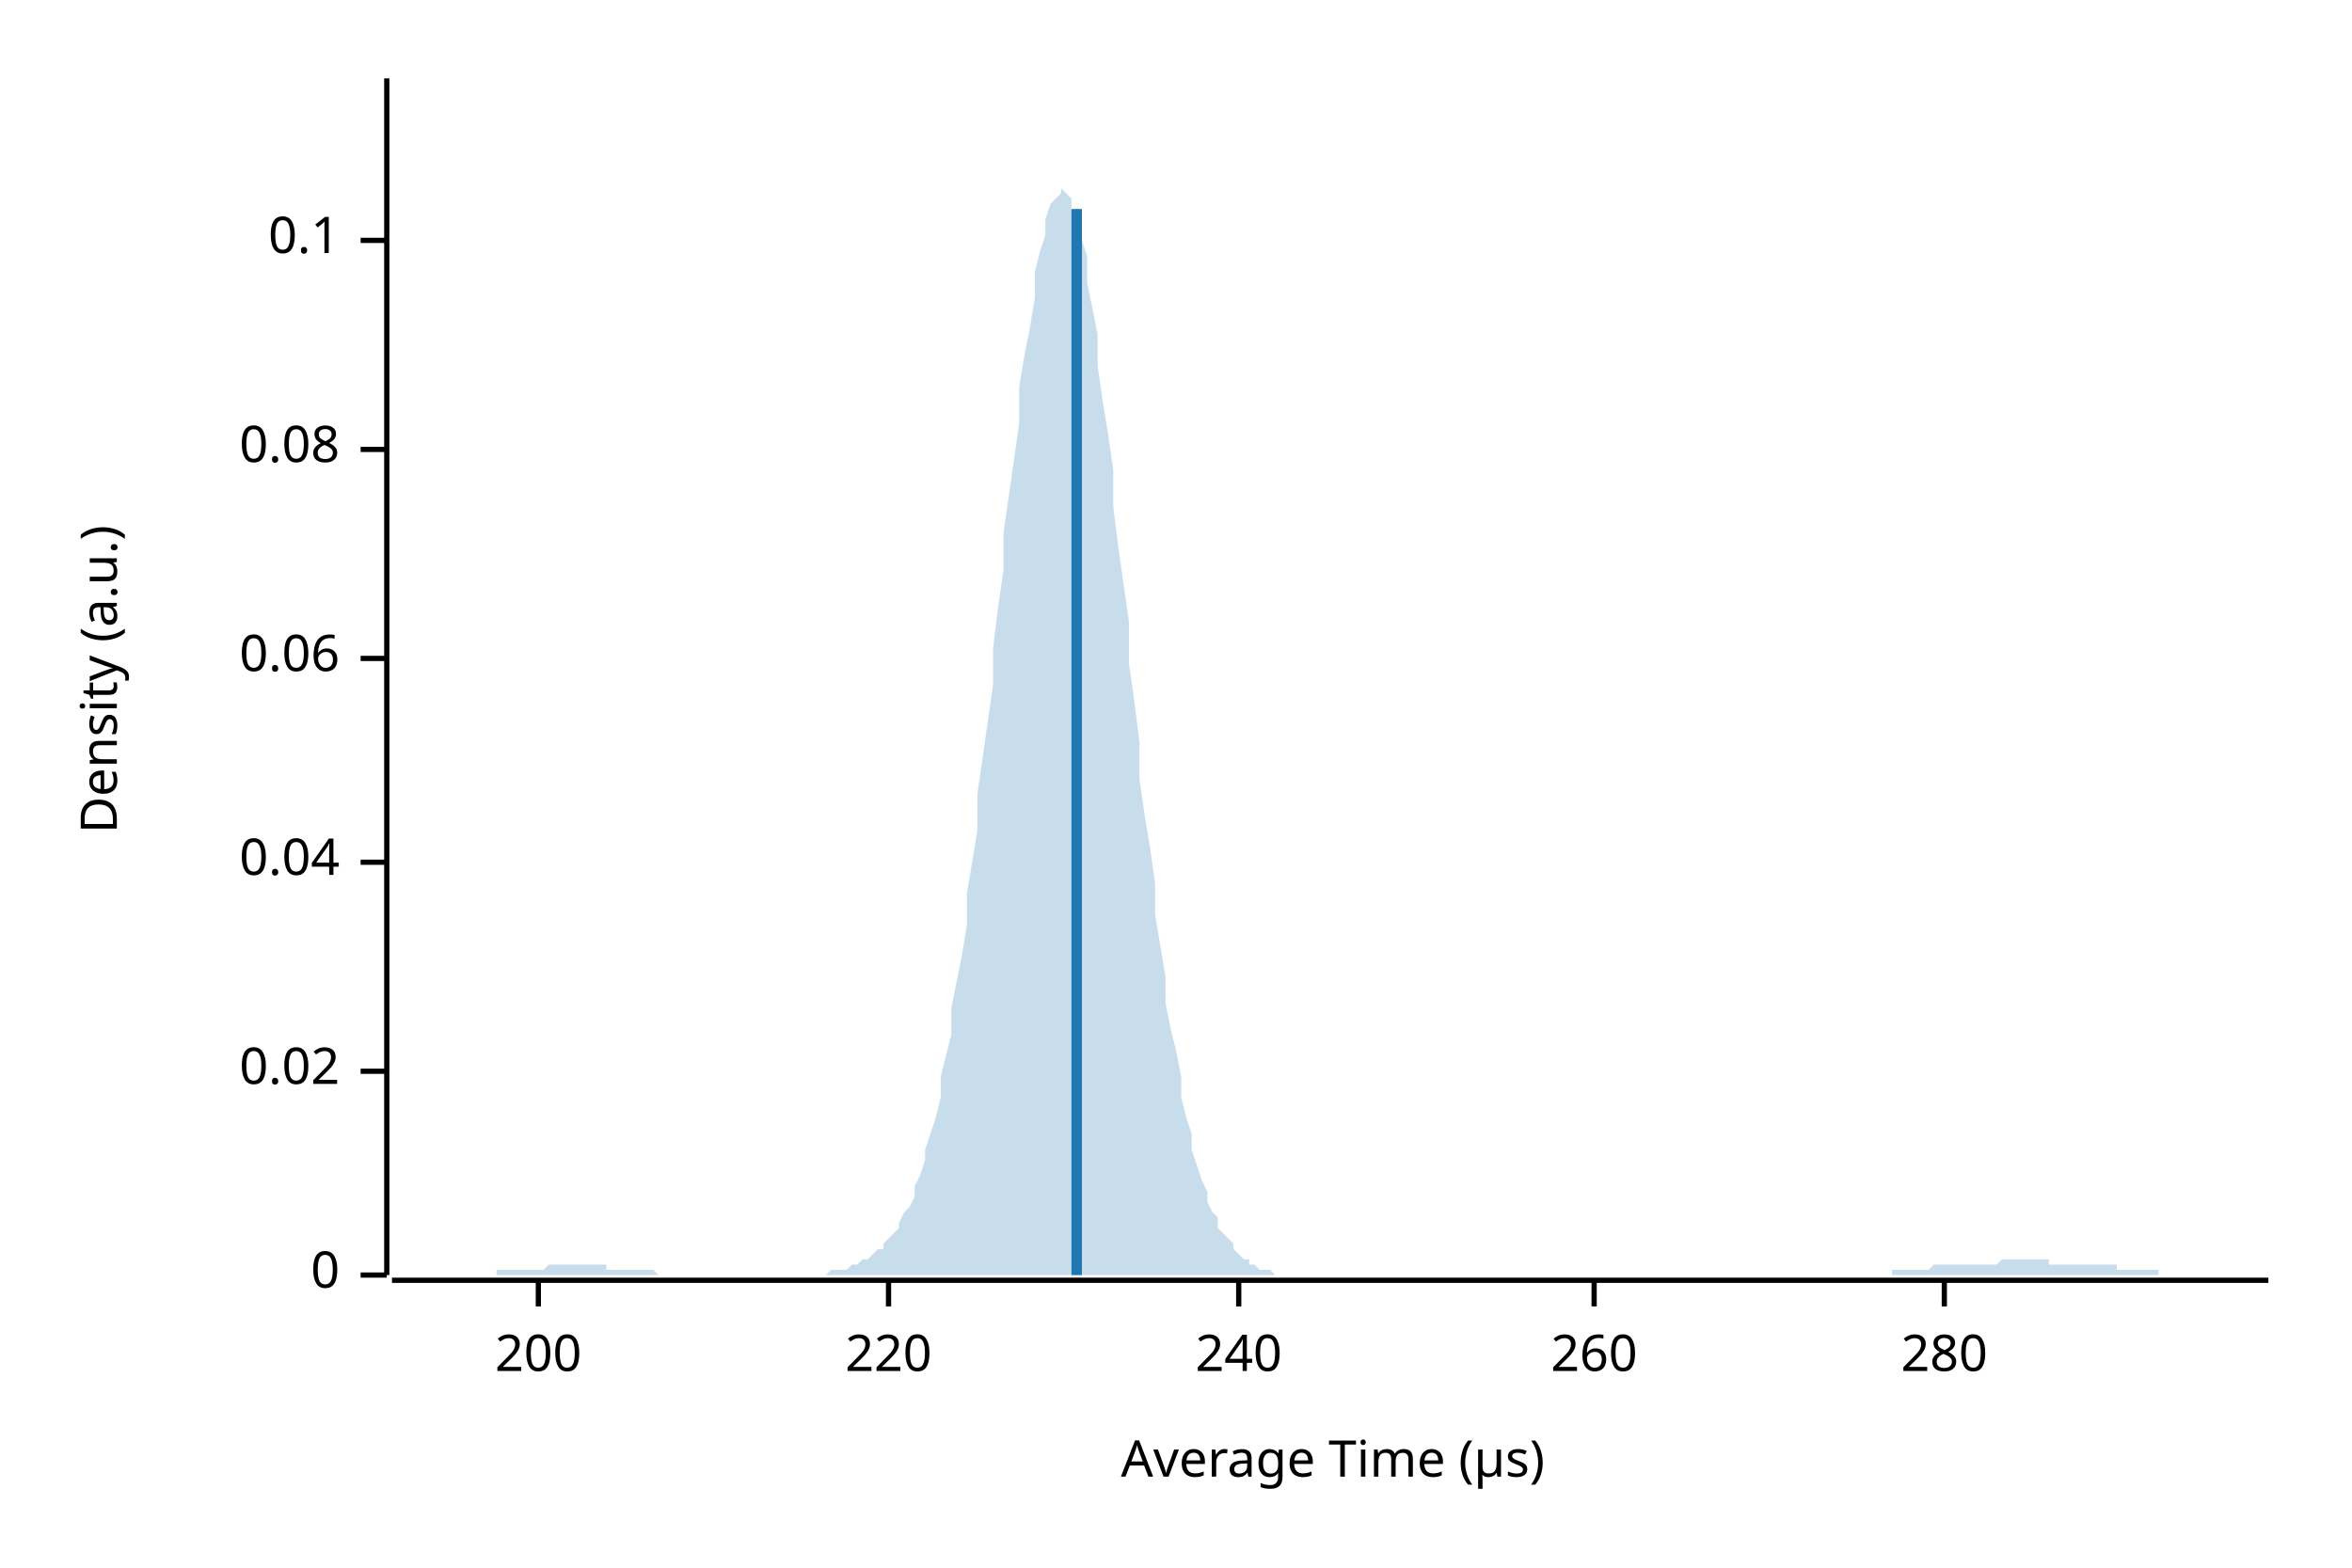
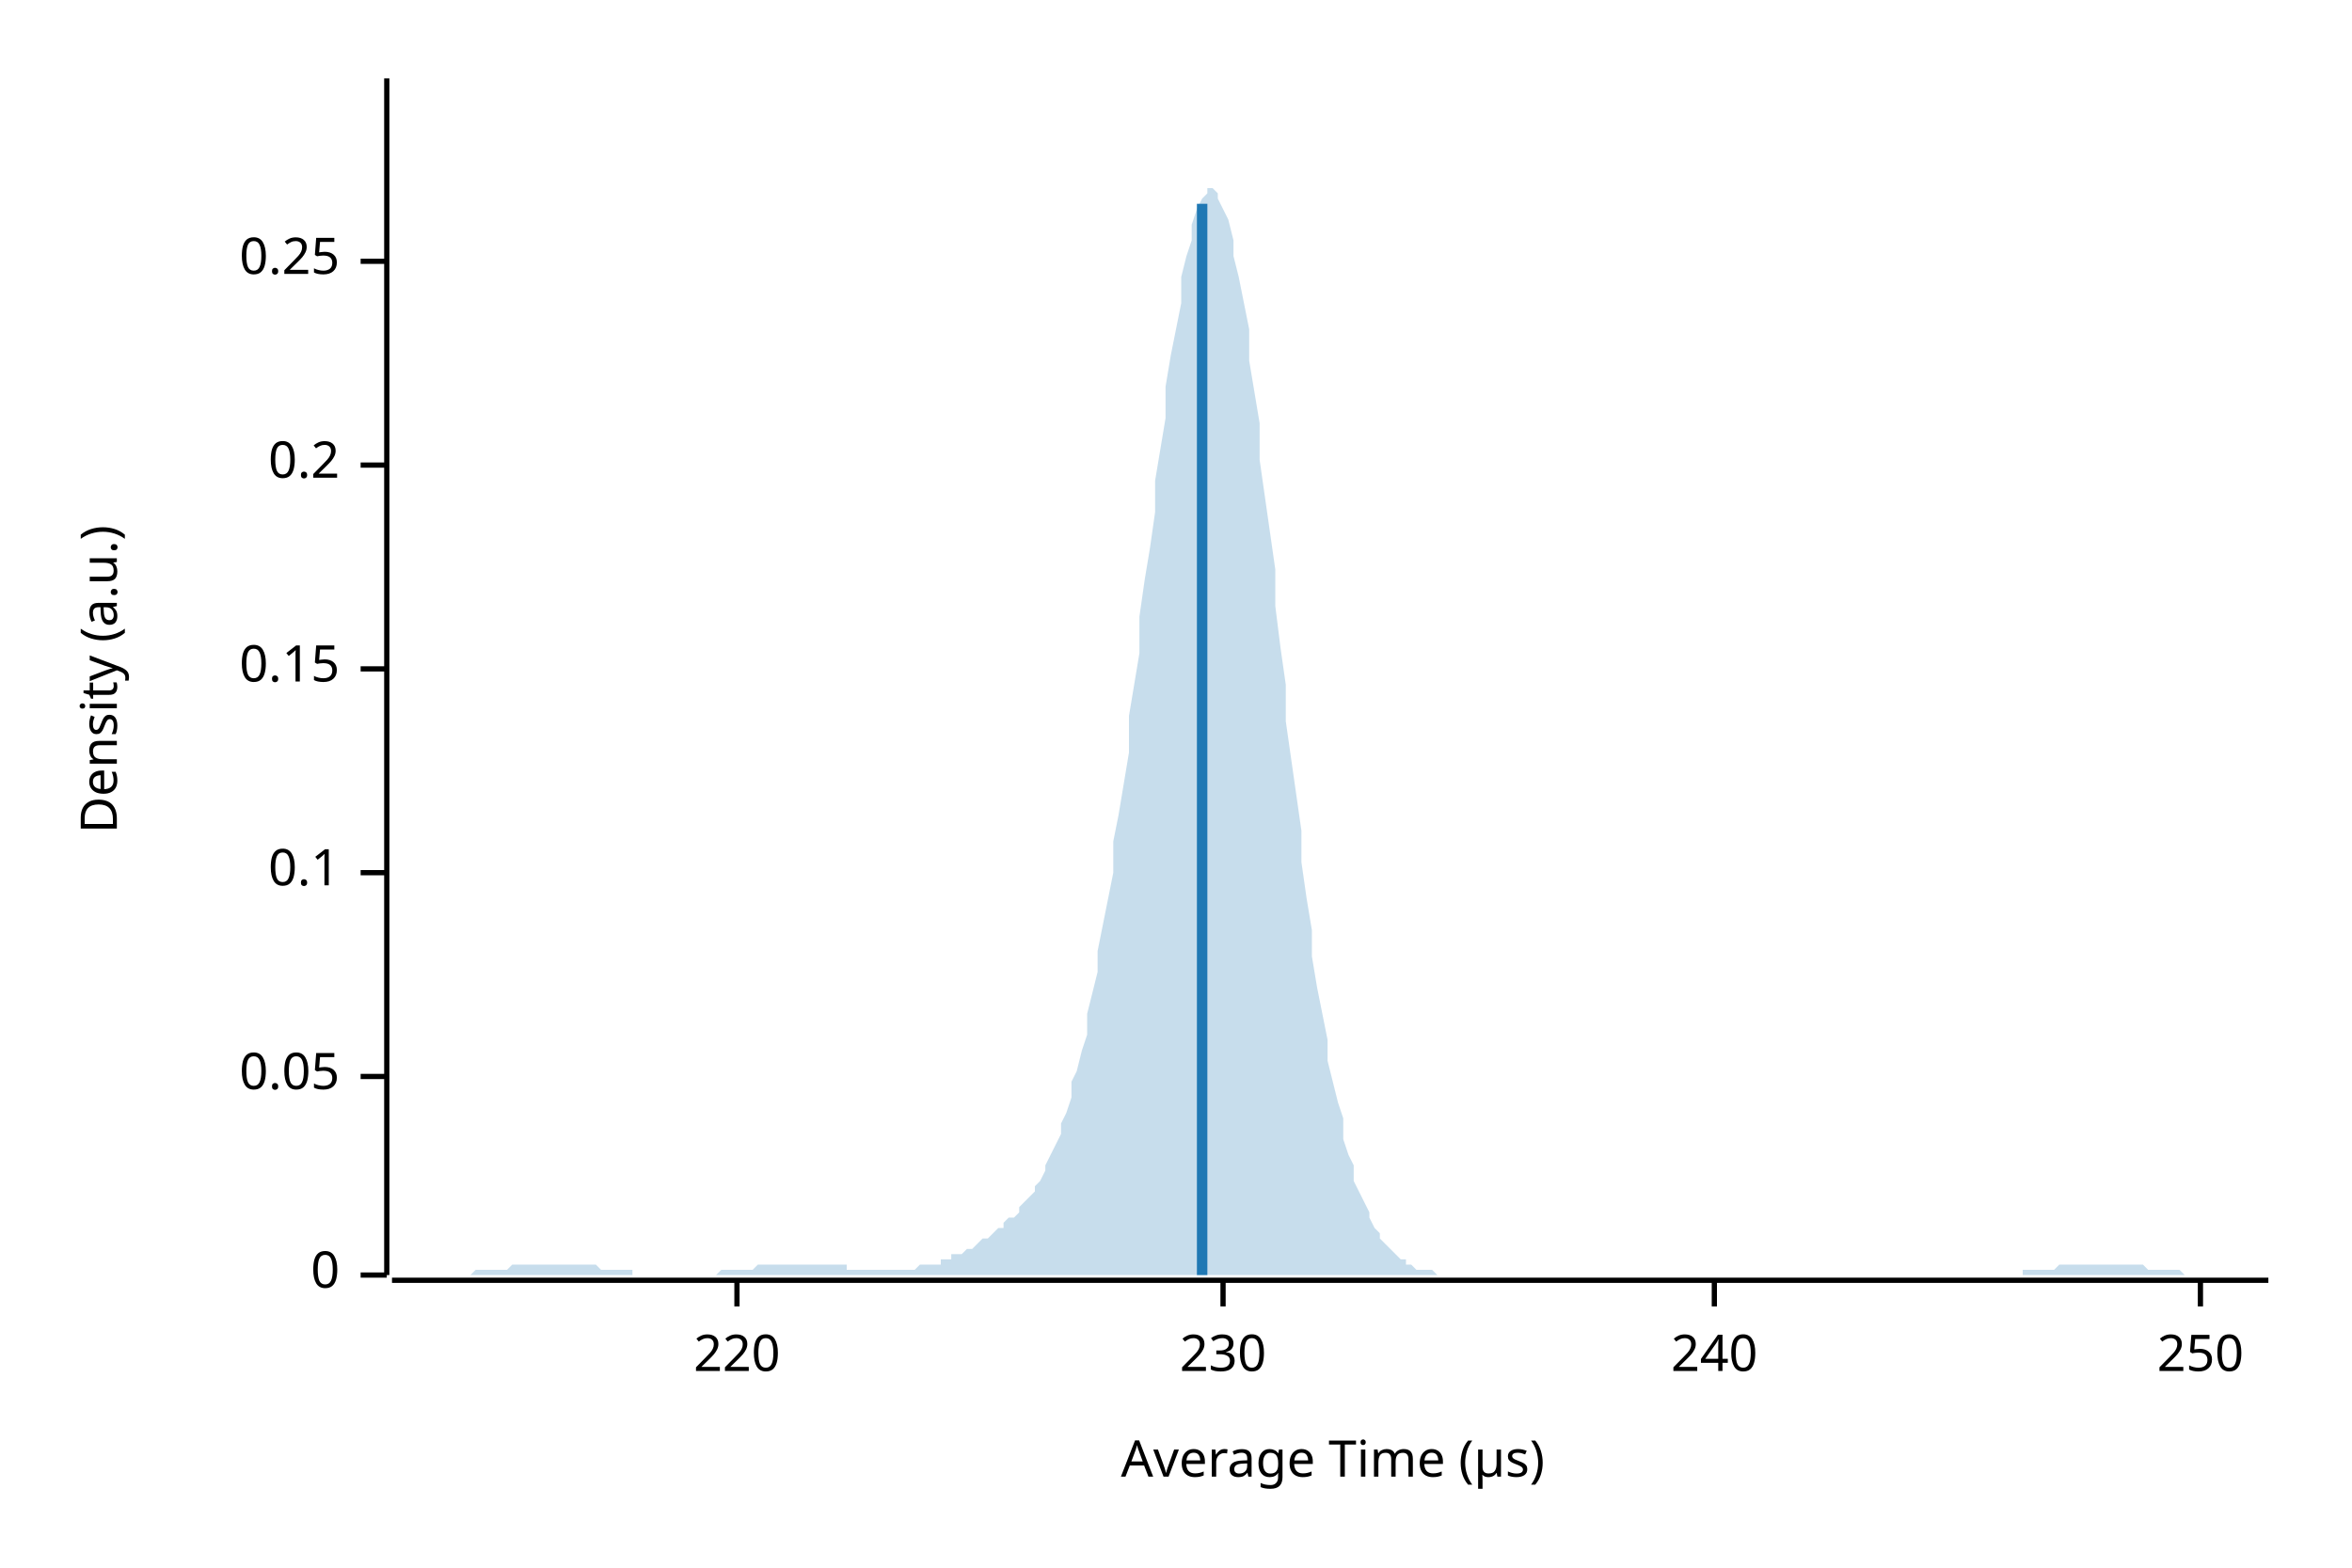
<svg xmlns="http://www.w3.org/2000/svg" width="450" height="300" viewBox="0 0 450 300">
  <text x="15" y="130" dy="0.76em" text-anchor="middle" font-family="sans-serif" font-size="9.677" opacity="1" fill="#000000" transform="rotate(270, 15, 130)">
Density (a.u.)
</text>
  <text x="255" y="285" dy="-0.5ex" text-anchor="middle" font-family="sans-serif" font-size="9.677" opacity="1" fill="#000000">
Average Time (µs)
</text>
  <polyline fill="none" opacity="1" stroke="#000000" stroke-width="1" points="74,15 74,244 " />
  <text x="65" y="244" dy="0.5ex" text-anchor="end" font-family="sans-serif" font-size="9.677" opacity="1" fill="#000000">
0
</text>
  <polyline fill="none" opacity="1" stroke="#000000" stroke-width="1" points="69,244 74,244 " />
-   <text x="65" y="205" dy="0.5ex" text-anchor="end" font-family="sans-serif" font-size="9.677" opacity="1" fill="#000000">
- 0.02
+   <text x="65" y="206" dy="0.5ex" text-anchor="end" font-family="sans-serif" font-size="9.677" opacity="1" fill="#000000">
+ 0.05
</text>
-   <polyline fill="none" opacity="1" stroke="#000000" stroke-width="1" points="69,205 74,205 " />
-   <text x="65" y="165" dy="0.5ex" text-anchor="end" font-family="sans-serif" font-size="9.677" opacity="1" fill="#000000">
- 0.04
- </text>
-   <polyline fill="none" opacity="1" stroke="#000000" stroke-width="1" points="69,165 74,165 " />
-   <text x="65" y="126" dy="0.5ex" text-anchor="end" font-family="sans-serif" font-size="9.677" opacity="1" fill="#000000">
- 0.06
- </text>
-   <polyline fill="none" opacity="1" stroke="#000000" stroke-width="1" points="69,126 74,126 " />
-   <text x="65" y="86" dy="0.5ex" text-anchor="end" font-family="sans-serif" font-size="9.677" opacity="1" fill="#000000">
- 0.08
- </text>
-   <polyline fill="none" opacity="1" stroke="#000000" stroke-width="1" points="69,86 74,86 " />
-   <text x="65" y="46" dy="0.5ex" text-anchor="end" font-family="sans-serif" font-size="9.677" opacity="1" fill="#000000">
+   <polyline fill="none" opacity="1" stroke="#000000" stroke-width="1" points="69,206 74,206 " />
+   <text x="65" y="167" dy="0.5ex" text-anchor="end" font-family="sans-serif" font-size="9.677" opacity="1" fill="#000000">
0.1
</text>
-   <polyline fill="none" opacity="1" stroke="#000000" stroke-width="1" points="69,46 74,46 " />
+   <polyline fill="none" opacity="1" stroke="#000000" stroke-width="1" points="69,167 74,167 " />
+   <text x="65" y="128" dy="0.5ex" text-anchor="end" font-family="sans-serif" font-size="9.677" opacity="1" fill="#000000">
+ 0.15
+ </text>
+   <polyline fill="none" opacity="1" stroke="#000000" stroke-width="1" points="69,128 74,128 " />
+   <text x="65" y="89" dy="0.5ex" text-anchor="end" font-family="sans-serif" font-size="9.677" opacity="1" fill="#000000">
+ 0.2
+ </text>
+   <polyline fill="none" opacity="1" stroke="#000000" stroke-width="1" points="69,89 74,89 " />
+   <text x="65" y="50" dy="0.5ex" text-anchor="end" font-family="sans-serif" font-size="9.677" opacity="1" fill="#000000">
+ 0.25
+ </text>
+   <polyline fill="none" opacity="1" stroke="#000000" stroke-width="1" points="69,50 74,50 " />
  <polyline fill="none" opacity="1" stroke="#000000" stroke-width="1" points="75,245 434,245 " />
-   <text x="103" y="255" dy="0.76em" text-anchor="middle" font-family="sans-serif" font-size="9.677" opacity="1" fill="#000000">
- 200
- </text>
-   <polyline fill="none" opacity="1" stroke="#000000" stroke-width="1" points="103,245 103,250 " />
-   <text x="170" y="255" dy="0.76em" text-anchor="middle" font-family="sans-serif" font-size="9.677" opacity="1" fill="#000000">
+   <text x="141" y="255" dy="0.76em" text-anchor="middle" font-family="sans-serif" font-size="9.677" opacity="1" fill="#000000">
220
</text>
-   <polyline fill="none" opacity="1" stroke="#000000" stroke-width="1" points="170,245 170,250 " />
-   <text x="237" y="255" dy="0.76em" text-anchor="middle" font-family="sans-serif" font-size="9.677" opacity="1" fill="#000000">
+   <polyline fill="none" opacity="1" stroke="#000000" stroke-width="1" points="141,245 141,250 " />
+   <text x="234" y="255" dy="0.76em" text-anchor="middle" font-family="sans-serif" font-size="9.677" opacity="1" fill="#000000">
+ 230
+ </text>
+   <polyline fill="none" opacity="1" stroke="#000000" stroke-width="1" points="234,245 234,250 " />
+   <text x="328" y="255" dy="0.76em" text-anchor="middle" font-family="sans-serif" font-size="9.677" opacity="1" fill="#000000">
240
</text>
-   <polyline fill="none" opacity="1" stroke="#000000" stroke-width="1" points="237,245 237,250 " />
-   <text x="305" y="255" dy="0.76em" text-anchor="middle" font-family="sans-serif" font-size="9.677" opacity="1" fill="#000000">
- 260
+   <polyline fill="none" opacity="1" stroke="#000000" stroke-width="1" points="328,245 328,250 " />
+   <text x="421" y="255" dy="0.76em" text-anchor="middle" font-family="sans-serif" font-size="9.677" opacity="1" fill="#000000">
+ 250
</text>
-   <polyline fill="none" opacity="1" stroke="#000000" stroke-width="1" points="305,245 305,250 " />
-   <text x="372" y="255" dy="0.76em" text-anchor="middle" font-family="sans-serif" font-size="9.677" opacity="1" fill="#000000">
- 280
- </text>
-   <polyline fill="none" opacity="1" stroke="#000000" stroke-width="1" points="372,245 372,250 " />
-   <polygon opacity="0.25" fill="#1F78B4" points="75,244 75,244 76,244 77,244 77,244 78,244 79,244 80,244 80,244 81,244 82,244 82,244 83,244 84,244 85,244 85,244 86,244 87,244 87,244 88,244 89,244 90,244 90,244 91,244 92,244 92,244 93,244 94,244 95,244 95,243 96,243 97,243 98,243 98,243 99,243 100,243 100,243 101,243 102,243 103,243 103,243 104,243 105,242 105,242 106,242 107,242 108,242 108,242 109,242 110,242 110,242 111,242 112,242 113,242 113,242 114,242 115,242 116,242 116,243 117,243 118,243 118,243 119,243 120,243 121,243 121,243 122,243 123,243 123,243 124,243 125,243 126,244 126,244 127,244 128,244 128,244 129,244 130,244 131,244 131,244 132,244 133,244 133,244 134,244 135,244 136,244 136,244 137,244 138,244 139,244 139,244 140,244 141,244 141,244 142,244 143,244 144,244 144,244 145,244 146,244 146,244 147,244 148,244 149,244 149,244 150,244 151,244 151,244 152,244 153,244 154,244 154,244 155,244 156,244 157,244 157,244 158,244 159,243 159,243 160,243 161,243 162,243 162,243 163,242 164,242 164,242 165,241 166,241 167,240 167,240 168,239 169,239 169,238 170,237 171,236 172,235 172,234 173,232 174,231 175,229 175,227 176,225 177,222 177,220 178,217 179,214 180,210 180,206 181,202 182,198 182,193 183,188 184,183 185,177 185,171 186,165 187,159 187,152 188,145 189,138 190,131 190,124 191,116 192,109 192,102 193,95 194,88 195,81 195,74 196,68 197,63 198,57 198,52 199,48 200,45 200,42 201,39 202,38 203,37 203,36 204,37 205,38 205,40 206,42 207,46 208,49 208,54 209,59 210,64 210,70 211,77 212,83 213,90 213,97 214,105 215,112 216,119 216,127 217,134 218,142 218,149 219,156 220,162 221,169 221,175 222,181 223,187 223,192 224,197 225,201 226,206 226,210 227,214 228,217 228,220 229,223 230,226 231,228 231,230 232,232 233,233 233,235 234,236 235,237 236,238 236,239 237,240 238,241 239,241 239,242 240,242 241,243 241,243 242,243 243,243 244,244 244,244 245,244 246,244 246,244 247,244 248,244 249,244 249,244 250,244 251,244 251,244 252,244 253,244 254,244 254,244 255,244 256,244 257,244 257,244 258,244 259,244 259,244 260,244 261,244 262,244 262,244 263,244 264,244 264,244 265,244 266,244 267,244 267,244 268,244 269,244 269,244 270,244 271,244 272,244 272,244 273,244 274,244 275,244 275,244 276,244 277,244 277,244 278,244 279,244 280,244 280,244 281,244 282,244 282,244 283,244 284,244 285,244 285,244 286,244 287,244 287,244 288,244 289,244 290,244 290,244 291,244 292,244 292,244 293,244 294,244 295,244 295,244 296,244 297,244 298,244 298,244 299,244 300,244 300,244 301,244 302,244 303,244 303,244 304,244 305,244 305,244 306,244 307,244 308,244 308,244 309,244 310,244 310,244 311,244 312,244 313,244 313,244 314,244 315,244 316,244 316,244 317,244 318,244 318,244 319,244 320,244 321,244 321,244 322,244 323,244 323,244 324,244 325,244 326,244 326,244 327,244 328,244 328,244 329,244 330,244 331,244 331,244 332,244 333,244 333,244 334,244 335,244 336,244 336,244 337,244 338,244 339,244 339,244 340,244 341,244 341,244 342,244 343,244 344,244 344,244 345,244 346,244 346,244 347,244 348,244 349,244 349,244 350,244 351,244 351,244 352,244 353,244 354,244 354,244 355,244 356,244 357,244 357,244 358,244 359,244 359,244 360,244 361,244 362,244 362,243 363,243 364,243 364,243 365,243 366,243 367,243 367,243 368,243 369,243 369,243 370,242 371,242 372,242 372,242 373,242 374,242 375,242 375,242 376,242 377,242 377,242 378,242 379,242 380,242 380,242 381,242 382,242 382,242 383,241 384,241 385,241 385,241 386,241 387,241 387,241 388,241 389,241 390,241 390,241 391,241 392,241 392,242 393,242 394,242 395,242 395,242 396,242 397,242 398,242 398,242 399,242 400,242 400,242 401,242 402,242 403,242 403,242 404,242 405,242 405,243 406,243 407,243 408,243 408,243 409,243 410,243 410,243 411,243 412,243 413,243 413,244 414,244 415,244 416,244 416,244 417,244 418,244 418,244 419,244 420,244 421,244 421,244 422,244 423,244 423,244 424,244 425,244 426,244 426,244 427,244 428,244 428,244 429,244 430,244 431,244 431,244 432,244 433,244 434,244 434,244 75,244 " />
-   <polyline fill="none" opacity="1" stroke="#1F78B4" stroke-width="2" points="206,244 206,40 " />
+   <polyline fill="none" opacity="1" stroke="#000000" stroke-width="1" points="421,245 421,250 " />
+   <polygon opacity="0.25" fill="#1F78B4" points="75,244 75,244 76,244 77,244 77,244 78,244 79,244 80,244 80,244 81,244 82,244 82,244 83,244 84,244 85,244 85,244 86,244 87,244 87,244 88,244 89,244 90,244 90,244 91,243 92,243 92,243 93,243 94,243 95,243 95,243 96,243 97,243 98,242 98,242 99,242 100,242 100,242 101,242 102,242 103,242 103,242 104,242 105,242 105,242 106,242 107,242 108,242 108,242 109,242 110,242 110,242 111,242 112,242 113,242 113,242 114,242 115,243 116,243 116,243 117,243 118,243 118,243 119,243 120,243 121,243 121,244 122,244 123,244 123,244 124,244 125,244 126,244 126,244 127,244 128,244 128,244 129,244 130,244 131,244 131,244 132,244 133,244 133,244 134,244 135,244 136,244 136,244 137,244 138,243 139,243 139,243 140,243 141,243 141,243 142,243 143,243 144,243 144,243 145,242 146,242 146,242 147,242 148,242 149,242 149,242 150,242 151,242 151,242 152,242 153,242 154,242 154,242 155,242 156,242 157,242 157,242 158,242 159,242 159,242 160,242 161,242 162,242 162,243 163,243 164,243 164,243 165,243 166,243 167,243 167,243 168,243 169,243 169,243 170,243 171,243 172,243 172,243 173,243 174,243 175,243 175,243 176,242 177,242 177,242 178,242 179,242 180,242 180,241 181,241 182,241 182,240 183,240 184,240 185,239 185,239 186,239 187,238 187,238 188,237 189,237 190,236 190,236 191,235 192,235 192,234 193,233 194,233 195,232 195,231 196,230 197,229 198,228 198,227 199,226 200,224 200,223 201,221 202,219 203,217 203,215 204,213 205,210 205,207 206,205 207,201 208,198 208,194 209,190 210,186 210,182 211,177 212,172 213,167 213,161 214,156 215,150 216,144 216,137 217,131 218,125 218,118 219,111 220,105 221,98 221,92 222,86 223,80 223,74 224,68 225,63 226,58 226,53 227,49 228,46 228,43 229,40 230,38 231,37 231,36 232,36 233,37 233,38 234,40 235,42 236,46 236,49 237,53 238,58 239,63 239,69 240,75 241,81 241,88 242,95 243,102 244,109 244,116 245,124 246,131 246,138 247,145 248,152 249,159 249,165 250,172 251,178 251,183 252,189 253,194 254,199 254,203 255,207 256,211 257,214 257,218 258,221 259,223 259,226 260,228 261,230 262,232 262,233 263,235 264,236 264,237 265,238 266,239 267,240 267,240 268,241 269,241 269,242 270,242 271,243 272,243 272,243 273,243 274,243 275,244 275,244 276,244 277,244 277,244 278,244 279,244 280,244 280,244 281,244 282,244 282,244 283,244 284,244 285,244 285,244 286,244 287,244 287,244 288,244 289,244 290,244 290,244 291,244 292,244 292,244 293,244 294,244 295,244 295,244 296,244 297,244 298,244 298,244 299,244 300,244 300,244 301,244 302,244 303,244 303,244 304,244 305,244 305,244 306,244 307,244 308,244 308,244 309,244 310,244 310,244 311,244 312,244 313,244 313,244 314,244 315,244 316,244 316,244 317,244 318,244 318,244 319,244 320,244 321,244 321,244 322,244 323,244 323,244 324,244 325,244 326,244 326,244 327,244 328,244 328,244 329,244 330,244 331,244 331,244 332,244 333,244 333,244 334,244 335,244 336,244 336,244 337,244 338,244 339,244 339,244 340,244 341,244 341,244 342,244 343,244 344,244 344,244 345,244 346,244 346,244 347,244 348,244 349,244 349,244 350,244 351,244 351,244 352,244 353,244 354,244 354,244 355,244 356,244 357,244 357,244 358,244 359,244 359,244 360,244 361,244 362,244 362,244 363,244 364,244 364,244 365,244 366,244 367,244 367,244 368,244 369,244 369,244 370,244 371,244 372,244 372,244 373,244 374,244 375,244 375,244 376,244 377,244 377,244 378,244 379,244 380,244 380,244 381,244 382,244 382,244 383,244 384,244 385,244 385,244 386,244 387,244 387,243 388,243 389,243 390,243 390,243 391,243 392,243 392,243 393,243 394,242 395,242 395,242 396,242 397,242 398,242 398,242 399,242 400,242 400,242 401,242 402,242 403,242 403,242 404,242 405,242 405,242 406,242 407,242 408,242 408,242 409,242 410,242 410,242 411,243 412,243 413,243 413,243 414,243 415,243 416,243 416,243 417,243 418,244 418,244 419,244 420,244 421,244 421,244 422,244 423,244 423,244 424,244 425,244 426,244 426,244 427,244 428,244 428,244 429,244 430,244 431,244 431,244 432,244 433,244 434,244 434,244 75,244 " />
+   <polyline fill="none" opacity="1" stroke="#1F78B4" stroke-width="2" points="230,244 230,39 " />
</svg>
